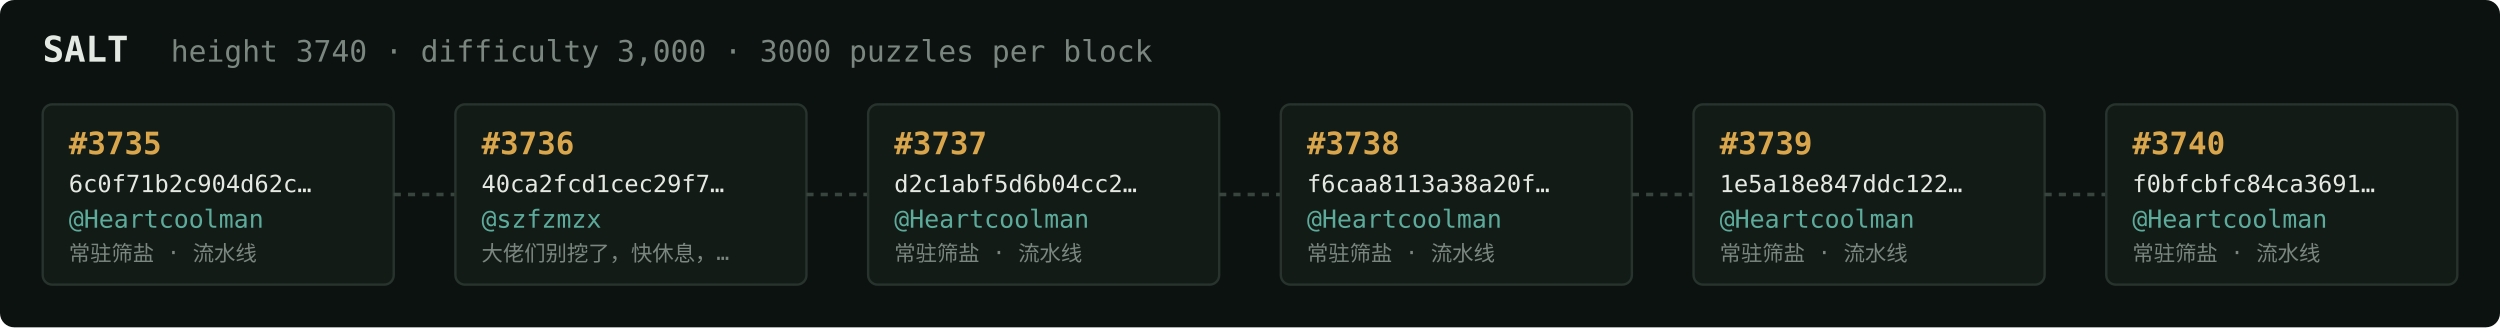
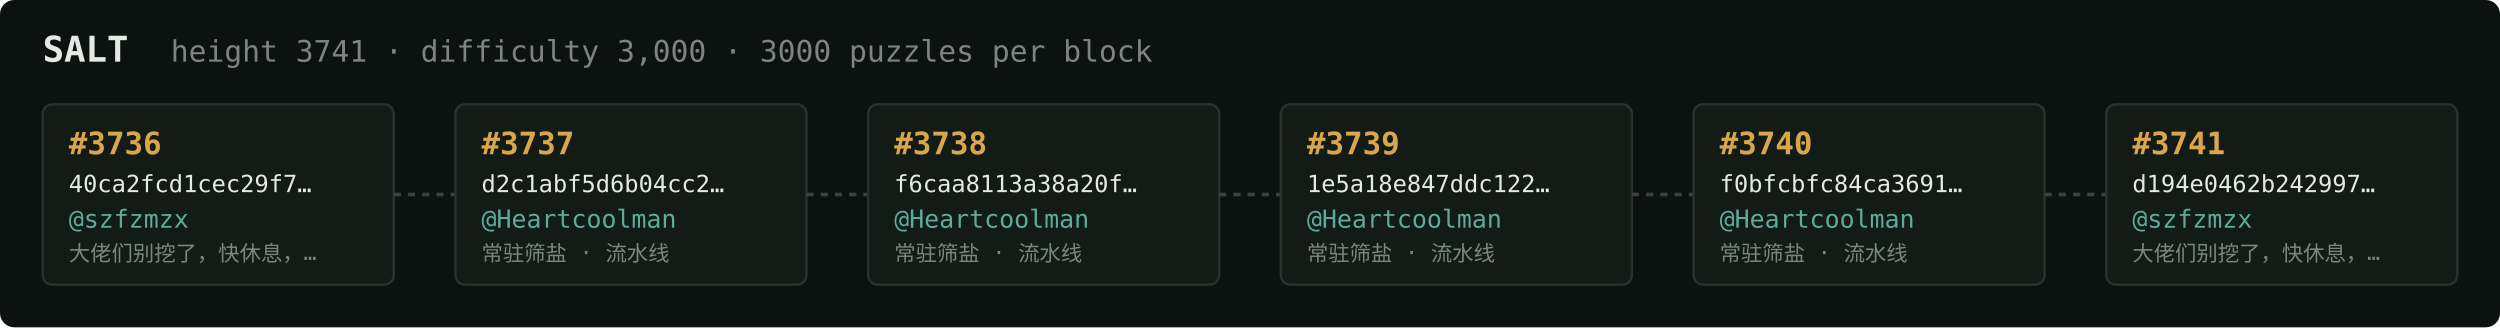
<svg xmlns="http://www.w3.org/2000/svg" width="1054" height="138" viewBox="0 0 1054 138" font-family="ui-monospace,SFMono-Regular,Menlo,monospace">
  <rect fill="#0c1210" width="1054" height="138" rx="6" />
  <text x="18" y="26" fill="#e5e9e3" font-size="15" font-weight="700">SALT</text>
-   <text x="72" y="26" fill="#7a867f" font-size="12.5">height 3740 · difficulty 3,000 · 3000 puzzles per block</text>
+   <text x="72" y="26" fill="#7a867f" font-size="12.5">height 3741 · difficulty 3,000 · 3000 puzzles per block</text>
  <rect x="18" y="44" width="148" height="76" rx="4" fill="#131b17" stroke="#28332e" stroke-width="1" />
-   <text x="29" y="65" fill="#d9a64c" font-size="13" font-weight="700">#3735</text>
-   <text x="29" y="81" fill="#e5e9e3" font-size="10">6c0f71b2c904d62c…</text>
-   <text x="29" y="96" fill="#5cab9b" font-size="10.5">@Heartcoolman</text>
-   <text x="29" y="110" fill="#7a867f" font-size="9">常驻筛盐 · 流水线</text>
+   <text x="29" y="65" fill="#d9a64c" font-size="13" font-weight="700">#3736</text>
+   <text x="29" y="81" fill="#e5e9e3" font-size="10">40ca2fcd1cec29f7…</text>
+   <text x="29" y="96" fill="#5cab9b" font-size="10.5">@szfzmzx</text>
+   <text x="29" y="110" fill="#7a867f" font-size="9">大佬们别挖了，快休息，…</text>
  <line x1="166" y1="82.0" x2="192" y2="82.0" stroke="#38443e" stroke-width="1.5" stroke-dasharray="3 3" />
  <rect x="192" y="44" width="148" height="76" rx="4" fill="#131b17" stroke="#28332e" stroke-width="1" />
-   <text x="203" y="65" fill="#d9a64c" font-size="13" font-weight="700">#3736</text>
-   <text x="203" y="81" fill="#e5e9e3" font-size="10">40ca2fcd1cec29f7…</text>
-   <text x="203" y="96" fill="#5cab9b" font-size="10.5">@szfzmzx</text>
-   <text x="203" y="110" fill="#7a867f" font-size="9">大佬们别挖了，快休息，…</text>
+   <text x="203" y="65" fill="#d9a64c" font-size="13" font-weight="700">#3737</text>
+   <text x="203" y="81" fill="#e5e9e3" font-size="10">d2c1abf5d6b04cc2…</text>
+   <text x="203" y="96" fill="#5cab9b" font-size="10.5">@Heartcoolman</text>
+   <text x="203" y="110" fill="#7a867f" font-size="9">常驻筛盐 · 流水线</text>
  <line x1="340" y1="82.0" x2="366" y2="82.0" stroke="#38443e" stroke-width="1.5" stroke-dasharray="3 3" />
  <rect x="366" y="44" width="148" height="76" rx="4" fill="#131b17" stroke="#28332e" stroke-width="1" />
-   <text x="377" y="65" fill="#d9a64c" font-size="13" font-weight="700">#3737</text>
-   <text x="377" y="81" fill="#e5e9e3" font-size="10">d2c1abf5d6b04cc2…</text>
+   <text x="377" y="65" fill="#d9a64c" font-size="13" font-weight="700">#3738</text>
+   <text x="377" y="81" fill="#e5e9e3" font-size="10">f6caa8113a38a20f…</text>
  <text x="377" y="96" fill="#5cab9b" font-size="10.5">@Heartcoolman</text>
  <text x="377" y="110" fill="#7a867f" font-size="9">常驻筛盐 · 流水线</text>
  <line x1="514" y1="82.0" x2="540" y2="82.0" stroke="#38443e" stroke-width="1.5" stroke-dasharray="3 3" />
  <rect x="540" y="44" width="148" height="76" rx="4" fill="#131b17" stroke="#28332e" stroke-width="1" />
-   <text x="551" y="65" fill="#d9a64c" font-size="13" font-weight="700">#3738</text>
-   <text x="551" y="81" fill="#e5e9e3" font-size="10">f6caa8113a38a20f…</text>
+   <text x="551" y="65" fill="#d9a64c" font-size="13" font-weight="700">#3739</text>
+   <text x="551" y="81" fill="#e5e9e3" font-size="10">1e5a18e847ddc122…</text>
  <text x="551" y="96" fill="#5cab9b" font-size="10.5">@Heartcoolman</text>
  <text x="551" y="110" fill="#7a867f" font-size="9">常驻筛盐 · 流水线</text>
  <line x1="688" y1="82.0" x2="714" y2="82.0" stroke="#38443e" stroke-width="1.5" stroke-dasharray="3 3" />
  <rect x="714" y="44" width="148" height="76" rx="4" fill="#131b17" stroke="#28332e" stroke-width="1" />
-   <text x="725" y="65" fill="#d9a64c" font-size="13" font-weight="700">#3739</text>
-   <text x="725" y="81" fill="#e5e9e3" font-size="10">1e5a18e847ddc122…</text>
+   <text x="725" y="65" fill="#d9a64c" font-size="13" font-weight="700">#3740</text>
+   <text x="725" y="81" fill="#e5e9e3" font-size="10">f0bfcbfc84ca3691…</text>
  <text x="725" y="96" fill="#5cab9b" font-size="10.5">@Heartcoolman</text>
  <text x="725" y="110" fill="#7a867f" font-size="9">常驻筛盐 · 流水线</text>
  <line x1="862" y1="82.0" x2="888" y2="82.0" stroke="#38443e" stroke-width="1.5" stroke-dasharray="3 3" />
  <rect x="888" y="44" width="148" height="76" rx="4" fill="#131b17" stroke="#28332e" stroke-width="1" />
-   <text x="899" y="65" fill="#d9a64c" font-size="13" font-weight="700">#3740</text>
-   <text x="899" y="81" fill="#e5e9e3" font-size="10">f0bfcbfc84ca3691…</text>
-   <text x="899" y="96" fill="#5cab9b" font-size="10.5">@Heartcoolman</text>
-   <text x="899" y="110" fill="#7a867f" font-size="9">常驻筛盐 · 流水线</text>
+   <text x="899" y="65" fill="#d9a64c" font-size="13" font-weight="700">#3741</text>
+   <text x="899" y="81" fill="#e5e9e3" font-size="10">d194e0462b242997…</text>
+   <text x="899" y="96" fill="#5cab9b" font-size="10.5">@szfzmzx</text>
+   <text x="899" y="110" fill="#7a867f" font-size="9">大佬们别挖了，快休息，…</text>
</svg>
